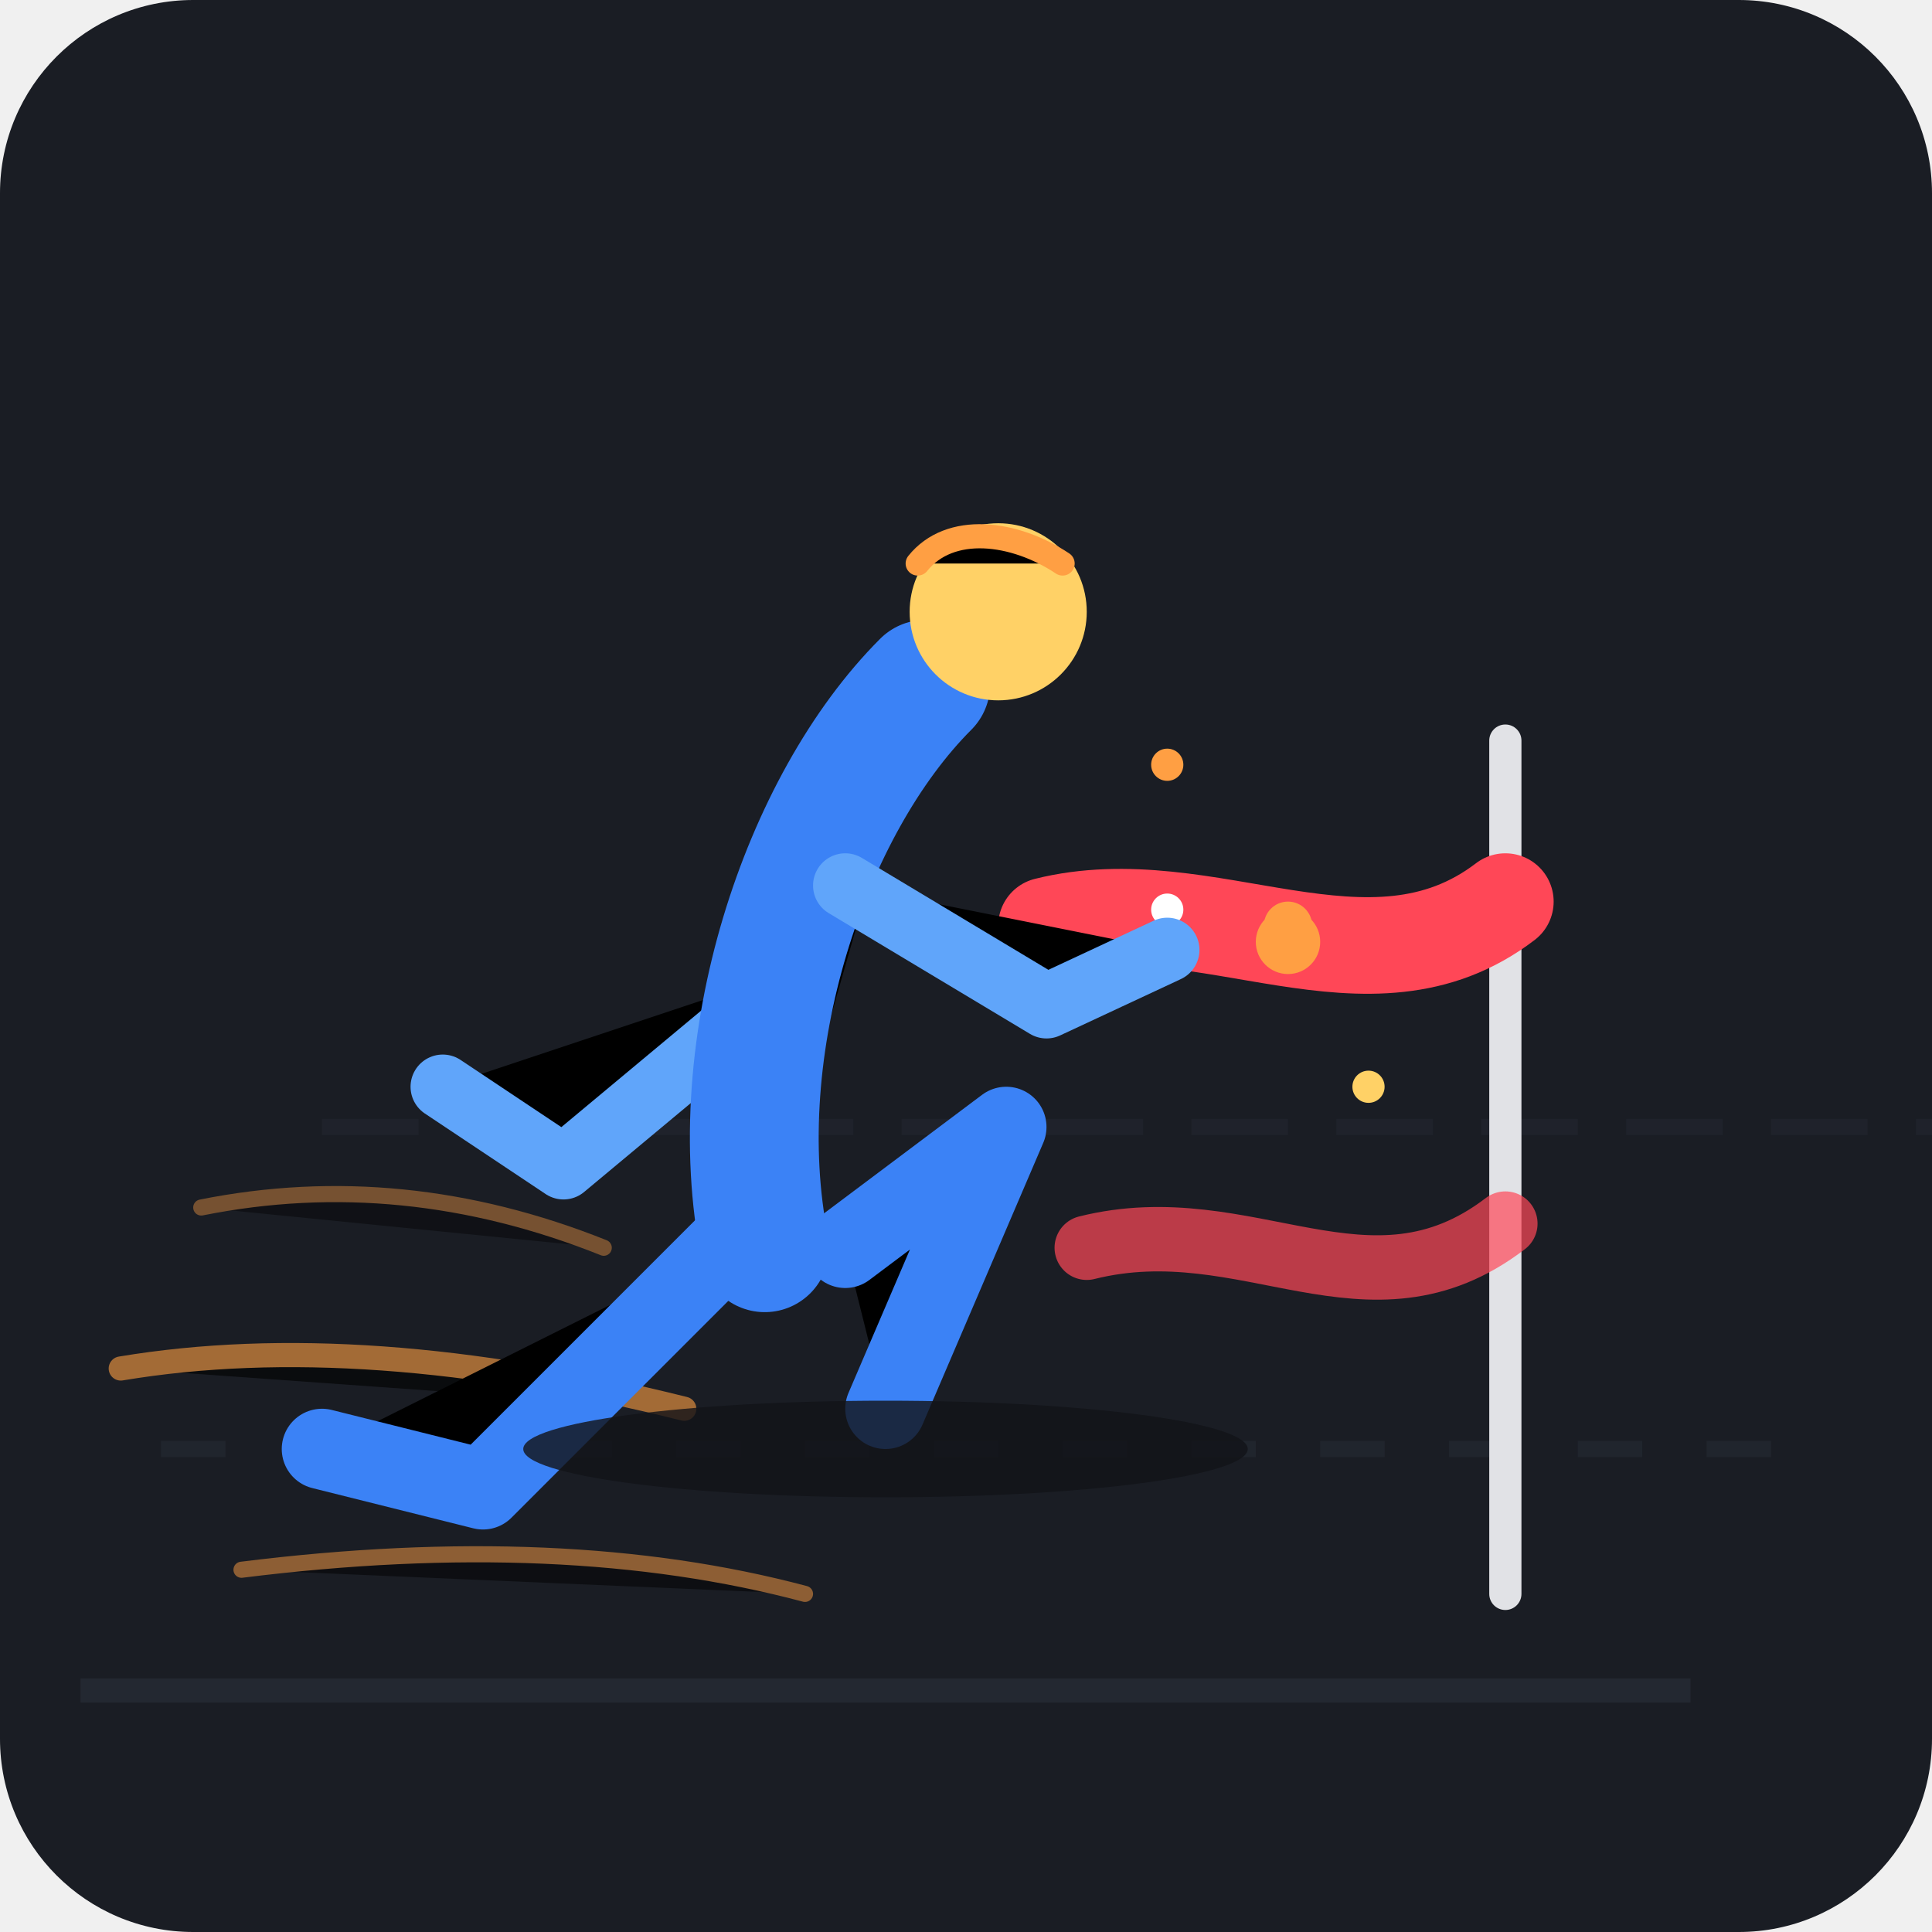
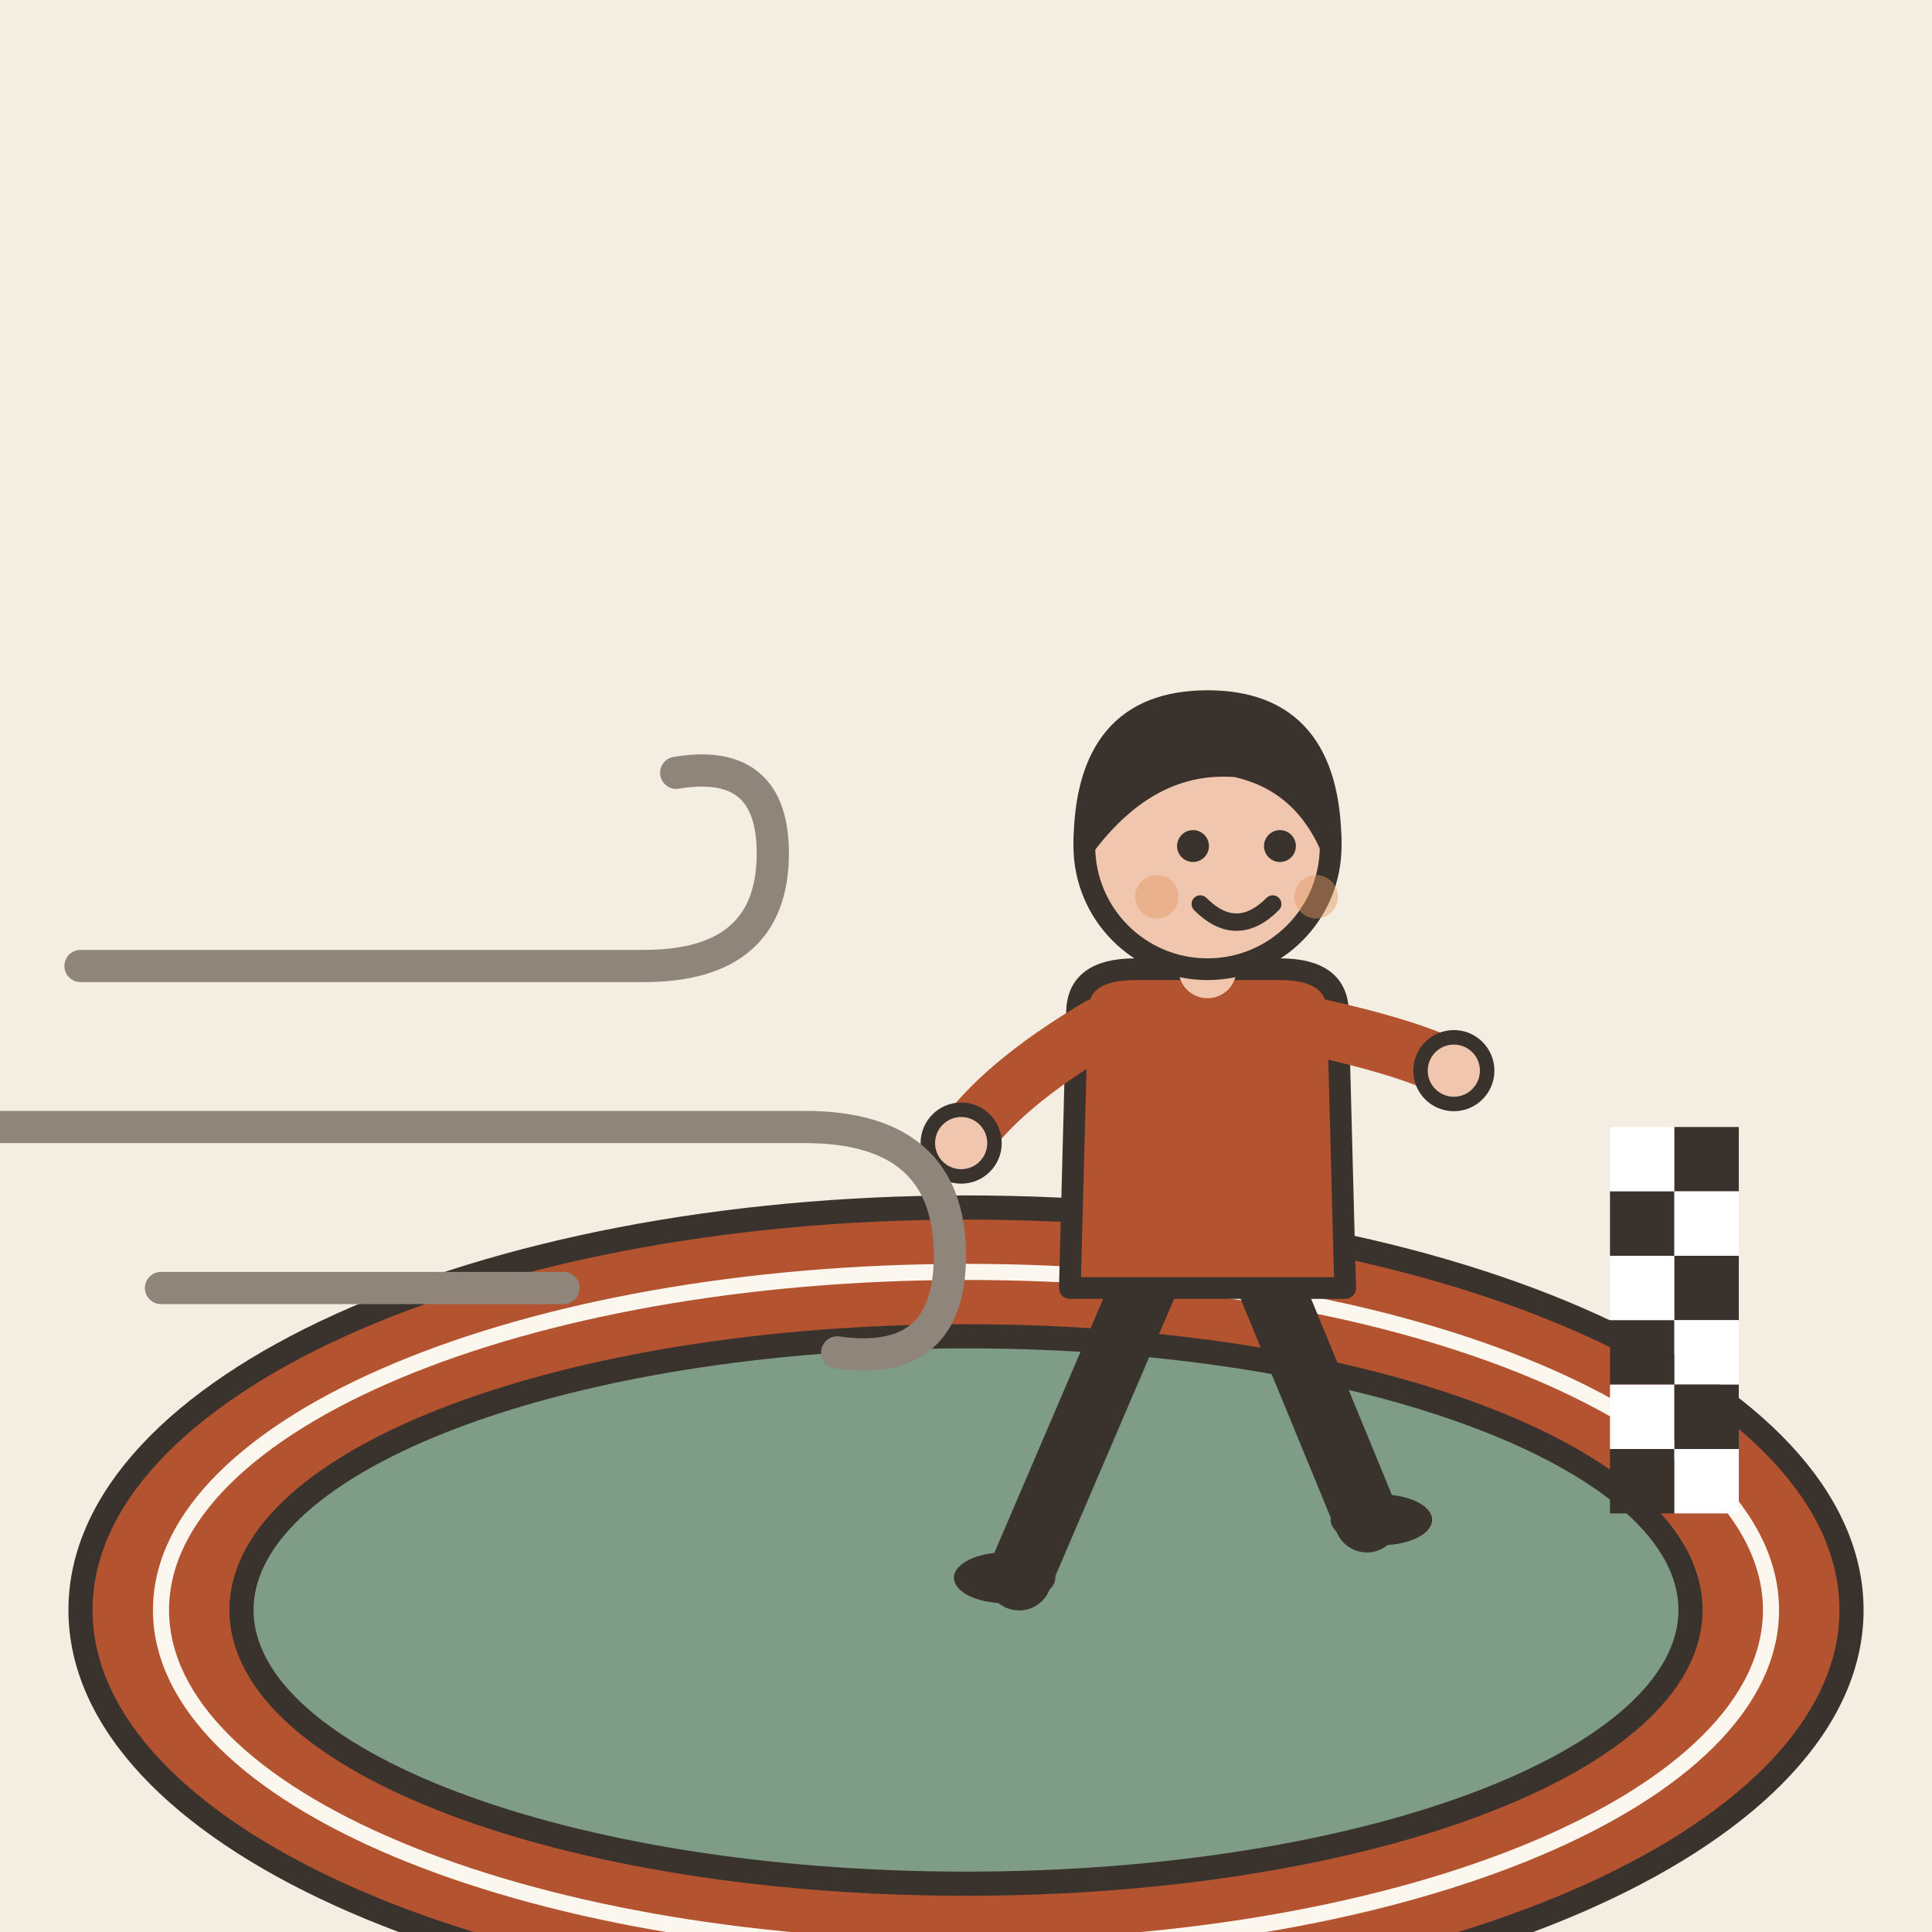
- <svg xmlns="http://www.w3.org/2000/svg" width="240" height="240" viewBox="0 0 240 240">
-   <rect width="240" height="240" rx="24" fill="#1A1D24" />
-   <path d="M20 180 L220 180" stroke="#252A34" stroke-width="2" stroke-dasharray="8 8" opacity="0.6" />
-   <path d="M40 140 L240 140" stroke="#252A34" stroke-width="2" stroke-dasharray="12 6" opacity="0.4" />
-   <path d="M10 210 L210 210" stroke="#252A34" stroke-width="3" opacity="0.8" />
-   <path d="M25 150 Q50 145 75 155" stroke="#FF9F43" stroke-width="2" stroke-linecap="round" opacity="0.4" />
-   <path d="M15 170 Q45 165 85 175" stroke="#FF9F43" stroke-width="3" stroke-linecap="round" opacity="0.6" />
-   <path d="M30 195 Q70 190 100 198" stroke="#FF9F43" stroke-width="2" stroke-linecap="round" opacity="0.5" />
-   <g transform="translate(185, 90)">
-     <rect x="0" y="0" width="4" height="110" fill="#E1E2E6" rx="2" />
-     <path d="M-55 25 C-35 20 -15 35 2 22" stroke="#FF4757" stroke-width="12" stroke-linecap="round" fill="none" />
-     <path d="M-50 65 C-30 60 -15 75 2 62" stroke="#FF4757" stroke-width="8" stroke-linecap="round" fill="none" opacity="0.7" />
-     <circle cx="-25" cy="27" r="4" fill="#FF9F43" />
-     <circle cx="-40" cy="23" r="2" fill="#FFFFFF" />
+ <svg xmlns="http://www.w3.org/2000/svg" viewBox="0 0 240 240" data-style="editorial">
+   <rect width="240" height="240" fill="#F4EDE2" />
+   <g transform="translate(120 200)">
+     <ellipse cx="0" cy="0" rx="110" ry="50" fill="#B4532F" stroke="#3A332D" stroke-width="3" stroke-linecap="round" stroke-linejoin="round" />
+     <ellipse cx="0" cy="0" rx="90" ry="34" fill="#7E9C86" stroke="#3A332D" stroke-width="3" stroke-linecap="round" stroke-linejoin="round" />
+     <ellipse cx="0" cy="0" rx="100" ry="42" fill="none" stroke-linecap="round" stroke-linejoin="round" stroke="#FBF6EE" stroke-width="2" />
  </g>
-   <g transform="translate(100, 110)">
-     <path d="M-10 45 L-40 75 L-60 70" stroke="#3B82F6" stroke-width="10" stroke-linecap="round" stroke-linejoin="round" />
-     <path d="M0 10 L-30 35 L-45 25" stroke="#60A5FA" stroke-width="8" stroke-linecap="round" stroke-linejoin="round" />
-     <path d="M-5 45 C-10 20 0 -10 15 -25" stroke="#3B82F6" stroke-width="16" stroke-linecap="round" />
-     <circle cx="24" cy="-34" r="11" fill="#FFD166" />
-     <path d="M14 -40 C18 -45 26 -44 32 -40" stroke="#FF9F43" stroke-width="3" stroke-linecap="round" />
-     <path d="M5 45 L25 30 L10 65" stroke="#3B82F6" stroke-width="10" stroke-linecap="round" stroke-linejoin="round" />
-     <path d="M5 0 L30 15 L45 8" stroke="#60A5FA" stroke-width="8" stroke-linecap="round" stroke-linejoin="round" />
+   <g transform="translate(150 196) scale(0.9 0.9)">
+     <path d="M-8 -42L-26 0" stroke="#3A332D" stroke-width="9" stroke-linecap="round" fill="none" />
+     <path d="M8 -42L22 -8" stroke="#3A332D" stroke-width="9" stroke-linecap="round" fill="none" />
+     <ellipse cx="-28" cy="0" rx="7" ry="3.5" fill="#3A332D" />
+     <ellipse cx="24" cy="-8" rx="7" ry="3.5" fill="#3A332D" />
+     <path d="M-18 -78Q-18 -84 -10 -84L10 -84Q18 -84 18 -78L19 -40L-19 -40Z" fill="#B4532F" stroke="#3A332D" stroke-width="3" stroke-linecap="round" stroke-linejoin="round" />
+     <path d="M-15 -76Q-28.5 -68 -34 -60" fill="none" stroke="#B4532F" stroke-width="8" stroke-linecap="round" stroke-linejoin="round" />
+     <circle cx="-34" cy="-60" r="4.6" fill="#F0C7AE" stroke="#3A332D" stroke-linecap="round" stroke-linejoin="round" stroke-width="2" />
+     <path d="M15 -76Q28.5 -73 34 -70" fill="none" stroke="#B4532F" stroke-width="8" stroke-linecap="round" stroke-linejoin="round" />
+     <circle cx="34" cy="-70" r="4.6" fill="#F0C7AE" stroke="#3A332D" stroke-linecap="round" stroke-linejoin="round" stroke-width="2" />
+     <path d="M0 -84L0 -88" stroke="#F0C7AE" stroke-width="8" stroke-linecap="round" fill="none" />
+     <circle cx="0" cy="-101" r="17" fill="#F0C7AE" stroke="#3A332D" stroke-width="3" stroke-linecap="round" stroke-linejoin="round" />
+     <path d="M-17 -101Q-17 -121 0 -121Q17 -121 17 -101Q13 -110 4 -112Q-8 -113 -17 -101Z" fill="#3A332D" stroke="#3A332D" stroke-width="3" stroke-linecap="round" stroke-linejoin="round" />
+     <circle cx="-2" cy="-101" r="2.2" fill="#3A332D" />
+     <circle cx="10" cy="-101" r="2.2" fill="#3A332D" />
+     <path d="M-1 -93Q4 -88 9 -93" fill="none" stroke="#3A332D" stroke-width="2.4" stroke-linecap="round" stroke-linejoin="round" />
+     <circle cx="-7" cy="-94" r="3" fill="#E39A62" opacity="0.45" />
+     <circle cx="15" cy="-94" r="3" fill="#E39A62" opacity="0.45" />
  </g>
-   <circle cx="160" cy="115" r="3" fill="#FF9F43" />
-   <circle cx="170" cy="135" r="2" fill="#FFD166" />
-   <circle cx="145" cy="95" r="2" fill="#FF9F43" />
-   <ellipse cx="110" cy="180" rx="45" ry="6" fill="#111318" opacity="0.8" />
+   <g transform="translate(200 140)">
+     <rect x="0" y="0" width="8" height="8" rx="0" fill="#FFFFFF" />
+     <rect x="0" y="8" width="8" height="8" rx="0" fill="#3A332D" />
+     <rect x="0" y="16" width="8" height="8" rx="0" fill="#FFFFFF" />
+     <rect x="0" y="24" width="8" height="8" rx="0" fill="#3A332D" />
+     <rect x="0" y="32" width="8" height="8" rx="0" fill="#FFFFFF" />
+     <rect x="0" y="40" width="8" height="8" rx="0" fill="#3A332D" />
+     <rect x="8" y="0" width="8" height="8" rx="0" fill="#3A332D" />
+     <rect x="8" y="8" width="8" height="8" rx="0" fill="#FFFFFF" />
+     <rect x="8" y="16" width="8" height="8" rx="0" fill="#3A332D" />
+     <rect x="8" y="24" width="8" height="8" rx="0" fill="#FFFFFF" />
+     <rect x="8" y="32" width="8" height="8" rx="0" fill="#3A332D" />
+     <rect x="8" y="40" width="8" height="8" rx="0" fill="#FFFFFF" />
+   </g>
+   <g transform="translate(60 140)">
+     <path d="M-50 -20L20 -20Q36 -20 36 -34Q36 -46 24 -44" fill="none" stroke="#8F857A" stroke-width="4" stroke-linecap="round" stroke-linejoin="round" />
+     <path d="M-60 0L40 0Q58 0 58 16Q58 30 44 28" fill="none" stroke="#8F857A" stroke-width="4" stroke-linecap="round" stroke-linejoin="round" />
+     <path d="M-40 20L10 20" fill="none" stroke="#8F857A" stroke-width="4" stroke-linecap="round" stroke-linejoin="round" />
+   </g>
</svg>
